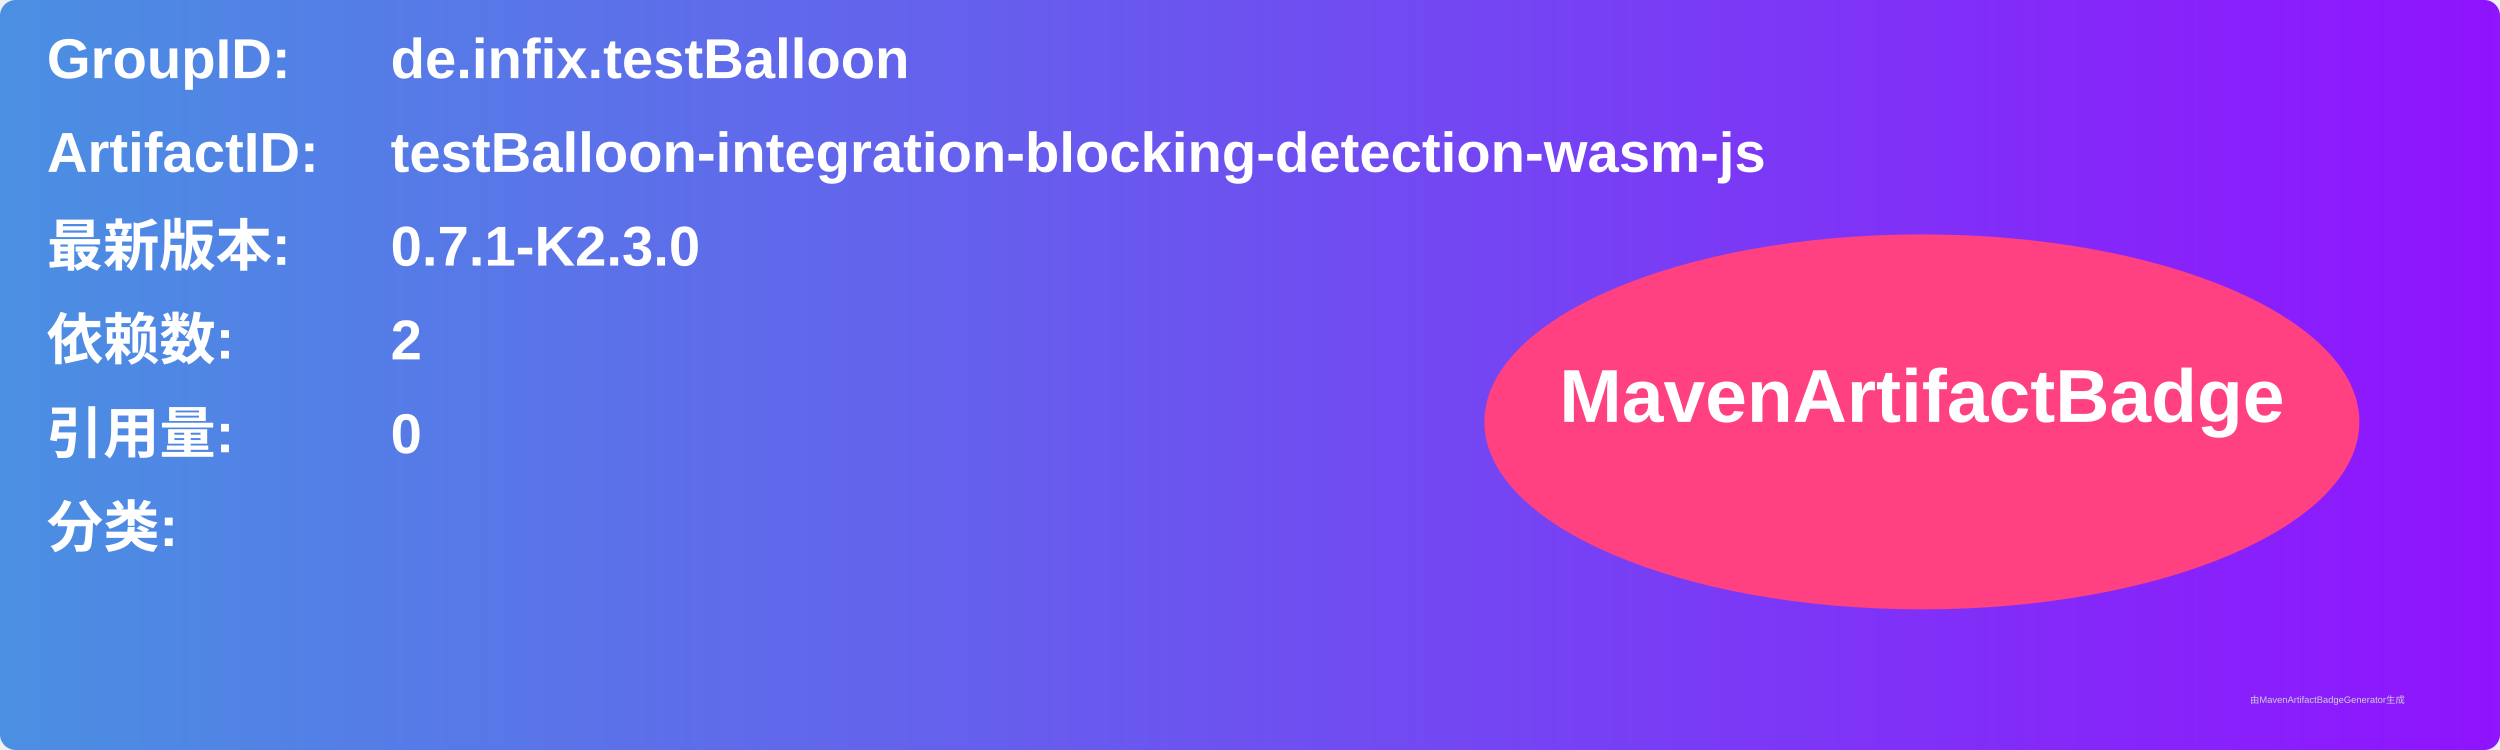
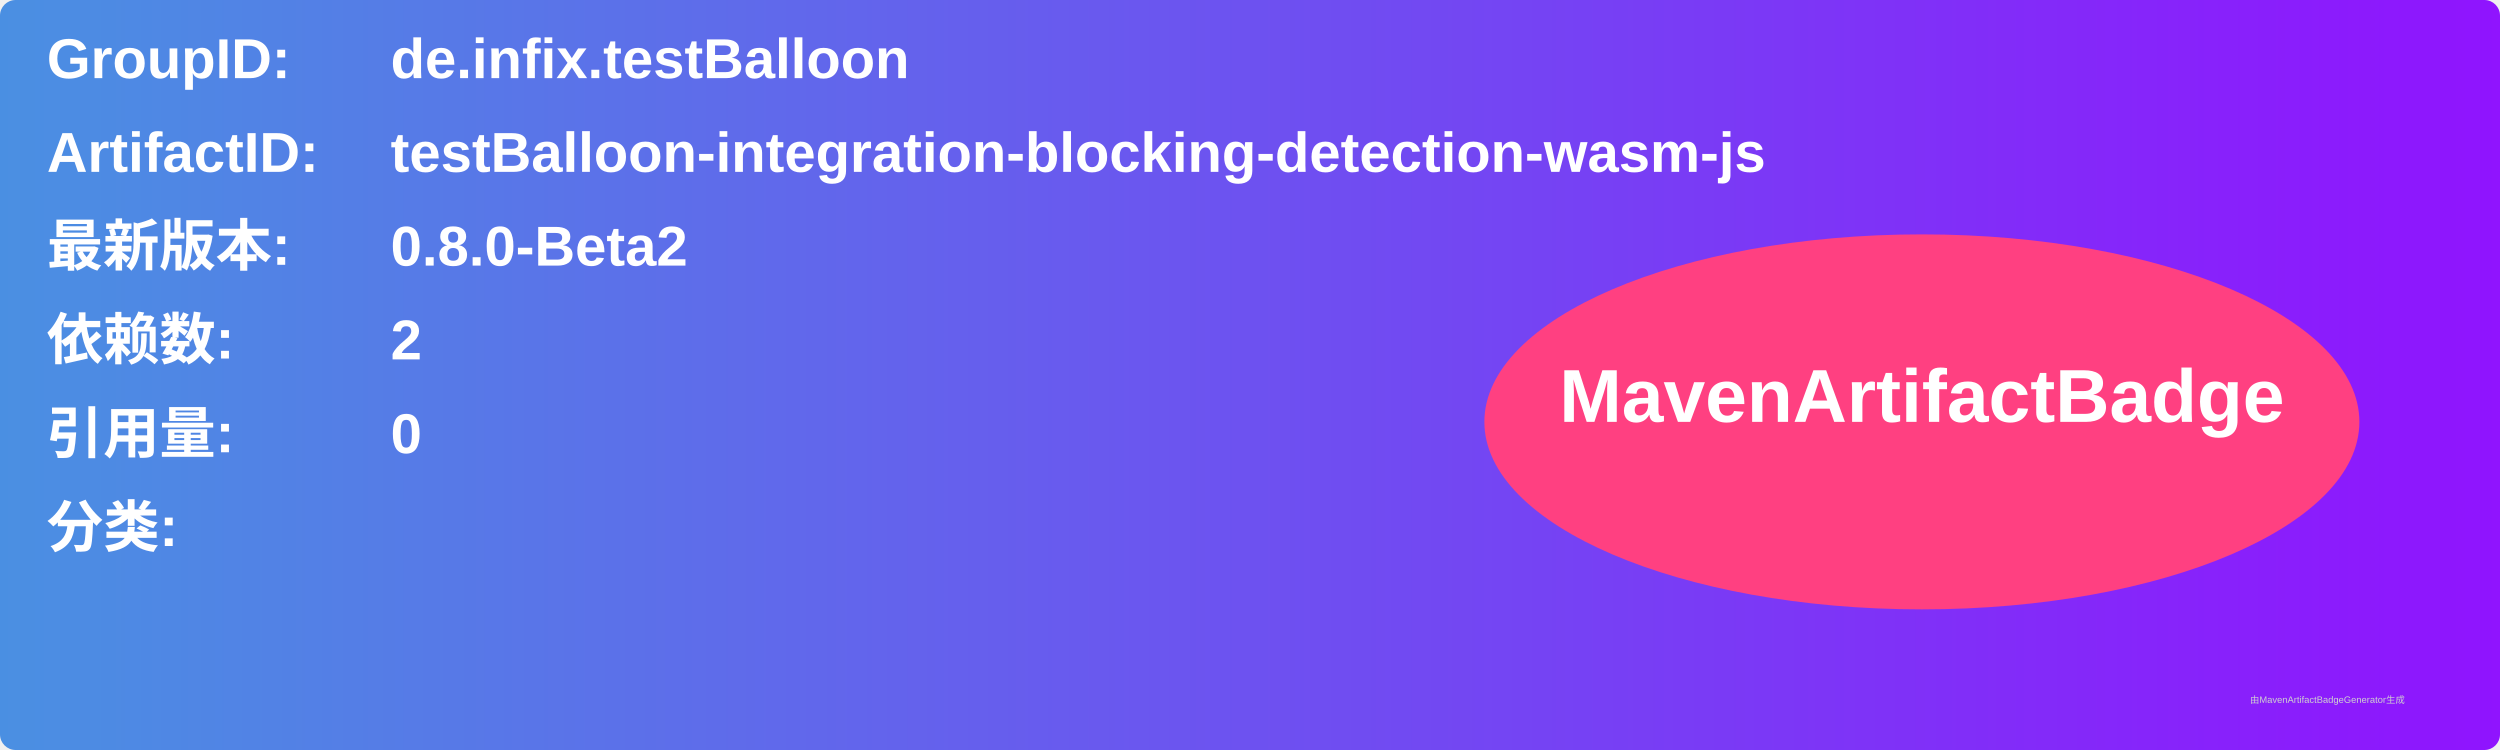
<svg xmlns="http://www.w3.org/2000/svg" width="800" height="240" viewBox="0 0 800 240">
  <linearGradient id="grad" x1="0%" y1="0%" x2="100%" y2="0%">
    <stop offset="0%" stop-color="#4a90e2" />
    <stop offset="100%" stop-color="#9013fe" />
  </linearGradient>
  <rect width="100%" height="100%" rx="5" ry="5" fill="url(#grad)" />
  <g transform="translate(15, 15)">
    <text x="0" y="10" font-family="Arial" font-size="18" fill="white" font-weight="bold" width="260">GroupID:</text>
    <text x="110" y="10" font-family="Arial" font-size="18" fill="white" font-weight="bold" width="460">de.infix.testBalloon</text>
    <text x="0" y="40" font-family="Arial" font-size="18" fill="white" font-weight="bold" width="260">ArtifactID:</text>
    <text x="110" y="40" font-family="Arial" font-size="18" fill="white" font-weight="bold" width="460">testBalloon-integration-blocking-detection-wasm-js</text>
    <text x="0" y="70" font-family="Arial" font-size="18" fill="white" font-weight="bold">最新版本:</text>
    <text x="110" y="70" font-family="Arial" font-size="18" fill="white" font-weight="bold">
-       <tspan font-weight="bold">0.7.1-K2.3.0</tspan>
+       <tspan font-weight="bold">0.8.0-Beta2</tspan>
    </text>
    <text x="0" y="100" font-family="Arial" font-size="18" fill="white" font-weight="bold">依赖数: </text>
    <text x="110" y="100" font-family="Arial" font-size="18" fill="white">
      <tspan font-weight="bold">2</tspan>
    </text>
    <text x="0" y="130" font-family="Arial" font-size="18" fill="white" font-weight="bold">引用量: </text>
    <text x="110" y="130" font-family="Arial" font-size="18" fill="white">
      <tspan font-weight="bold">0</tspan>
    </text>
    <text x="0" y="160" font-family="Arial" font-size="18" fill="white" font-weight="bold">分类:</text>
    <text x="10" y="190" font-family="Arial" font-size="10" fill="white">
      <tspan font-weight="bold" />
    </text>
    <ellipse cx="600" cy="120" rx="140" ry="60" fill="#ff4081" />
    <text x="600" y="120" text-anchor="middle" font-family="Arial" font-size="24" fill="white" font-weight="bold">MavenArtifactBadge</text>
  </g>
  <text x="720" y="225" font-family="Arial" font-size="3" fill="#d0d0d0">由MavenArtifactBadgeGenerator生成</text>
</svg>
